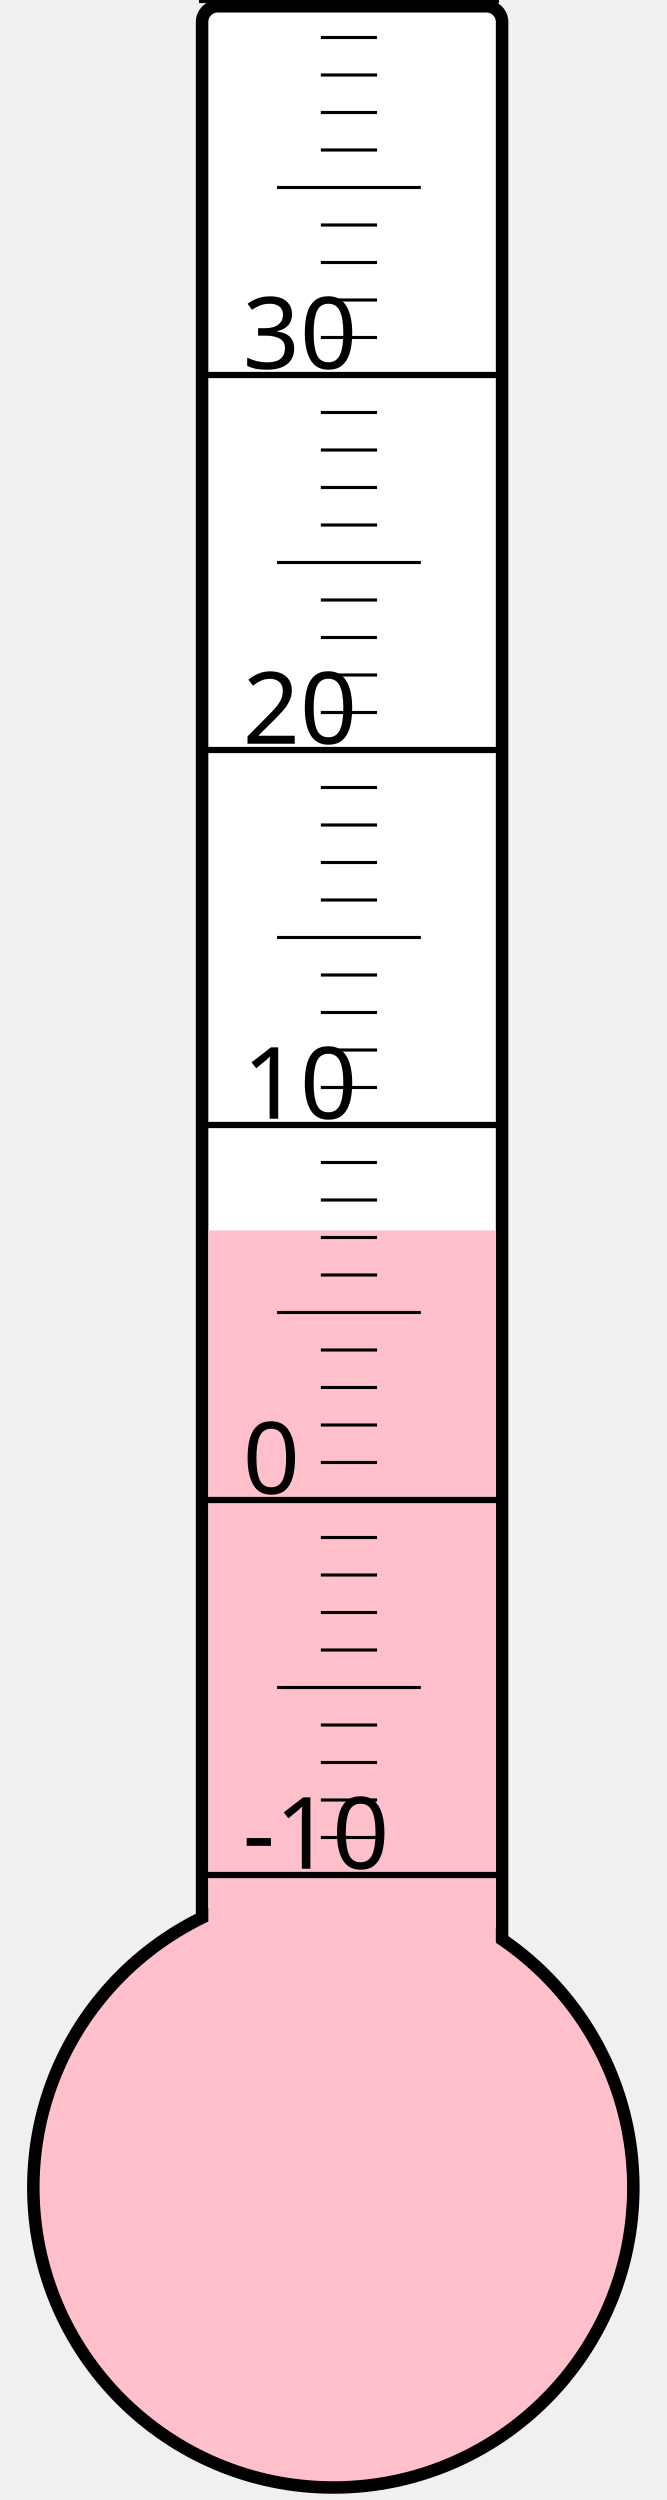
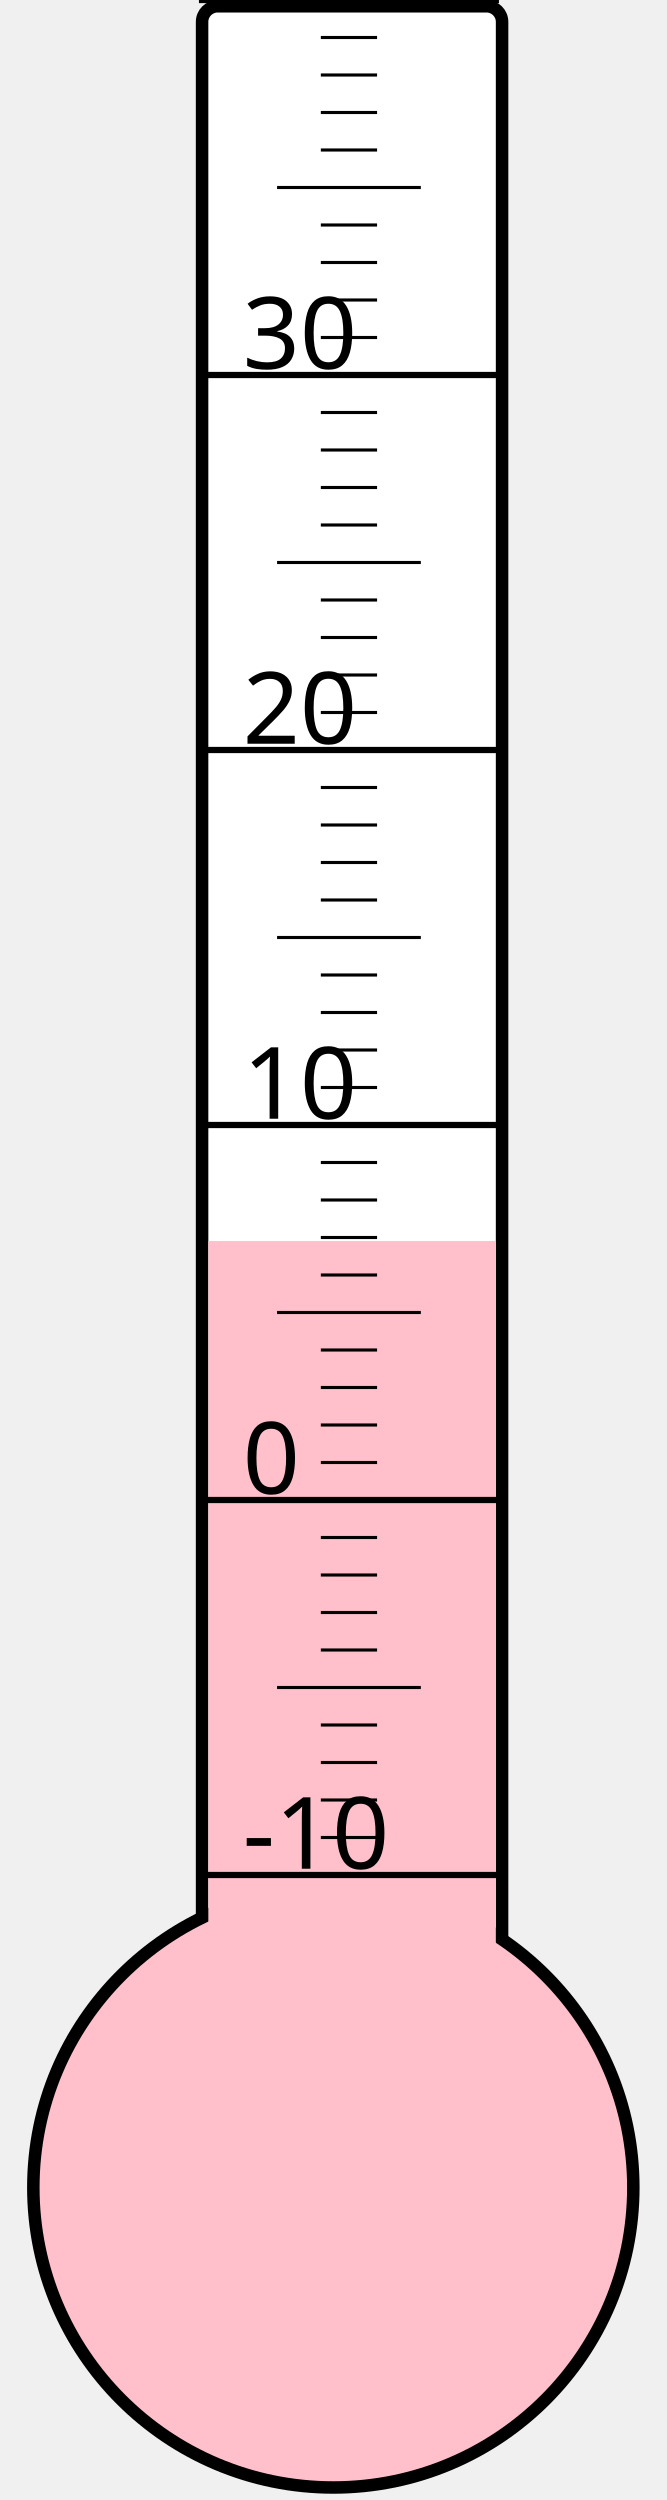
<svg xmlns="http://www.w3.org/2000/svg" width="40px" height="150px" viewBox="0 0 200 800">
  <rect width="200" height="800" x="0" y="0" style="fill: #ffffeb; fill-opacity: 0;" />
  <rect width="96" height="680" x="58" y="2" rx="5" ry="5" style="fill: white; fill-opacity: 1; stroke: black; stroke-width: 4;" />
  <circle cx="100" cy="700" r="96" style="fill: pink; stroke: black; stroke-width: 4;" />
-   <rect width="92" height="306.25" x="60" y="393.75" style="fill: pink; fill-opacity: 1; stroke-width: 0;" />
+   <rect width="92" height="302.875" x="60" y="397.125" style="fill: pink; fill-opacity: 1; stroke-width: 0;" />
  <text x="71" y="598" style="font-family: sans-serif; font-size: 24pt;">-10</text>
  <text x="71" y="478" style="font-family: sans-serif; font-size: 24pt;">0</text>
  <text x="71" y="358" style="font-family: sans-serif; font-size: 24pt;">10</text>
  <text x="71" y="238" style="font-family: sans-serif; font-size: 24pt;">20</text>
  <text x="71" y="118" style="font-family: sans-serif; font-size: 24pt;">30</text>
  <g style="stroke: black;">
    <line x1="57" y1="600" x2="153" y2="600" style="stroke-width: 2;" />
    <line x1="96" y1="588" x2="114" y2="588" style="stroke-width: 1;" />
    <line x1="96" y1="576" x2="114" y2="576" style="stroke-width: 1;" />
    <line x1="96" y1="564" x2="114" y2="564" style="stroke-width: 1;" />
    <line x1="96" y1="552" x2="114" y2="552" style="stroke-width: 1;" />
    <line x1="82" y1="540" x2="128" y2="540" style="stroke-width: 1;" />
    <line x1="96" y1="528" x2="114" y2="528" style="stroke-width: 1;" />
    <line x1="96" y1="516" x2="114" y2="516" style="stroke-width: 1;" />
    <line x1="96" y1="504" x2="114" y2="504" style="stroke-width: 1;" />
    <line x1="96" y1="492" x2="114" y2="492" style="stroke-width: 1;" />
    <line x1="57" y1="480" x2="153" y2="480" style="stroke-width: 2;" />
    <line x1="96" y1="468" x2="114" y2="468" style="stroke-width: 1;" />
    <line x1="96" y1="456" x2="114" y2="456" style="stroke-width: 1;" />
    <line x1="96" y1="444" x2="114" y2="444" style="stroke-width: 1;" />
    <line x1="96" y1="432" x2="114" y2="432" style="stroke-width: 1;" />
    <line x1="82" y1="420" x2="128" y2="420" style="stroke-width: 1;" />
    <line x1="96" y1="408" x2="114" y2="408" style="stroke-width: 1;" />
    <line x1="96" y1="396" x2="114" y2="396" style="stroke-width: 1;" />
    <line x1="96" y1="384" x2="114" y2="384" style="stroke-width: 1;" />
    <line x1="96" y1="372" x2="114" y2="372" style="stroke-width: 1;" />
    <line x1="57" y1="360" x2="153" y2="360" style="stroke-width: 2;" />
    <line x1="96" y1="348" x2="114" y2="348" style="stroke-width: 1;" />
    <line x1="96" y1="336" x2="114" y2="336" style="stroke-width: 1;" />
    <line x1="96" y1="324" x2="114" y2="324" style="stroke-width: 1;" />
    <line x1="96" y1="312" x2="114" y2="312" style="stroke-width: 1;" />
    <line x1="82" y1="300" x2="128" y2="300" style="stroke-width: 1;" />
    <line x1="96" y1="288" x2="114" y2="288" style="stroke-width: 1;" />
    <line x1="96" y1="276" x2="114" y2="276" style="stroke-width: 1;" />
    <line x1="96" y1="264" x2="114" y2="264" style="stroke-width: 1;" />
    <line x1="96" y1="252" x2="114" y2="252" style="stroke-width: 1;" />
    <line x1="57" y1="240" x2="153" y2="240" style="stroke-width: 2;" />
    <line x1="96" y1="228" x2="114" y2="228" style="stroke-width: 1;" />
    <line x1="96" y1="216" x2="114" y2="216" style="stroke-width: 1;" />
    <line x1="96" y1="204" x2="114" y2="204" style="stroke-width: 1;" />
    <line x1="96" y1="192" x2="114" y2="192" style="stroke-width: 1;" />
    <line x1="82" y1="180" x2="128" y2="180" style="stroke-width: 1;" />
    <line x1="96" y1="168" x2="114" y2="168" style="stroke-width: 1;" />
    <line x1="96" y1="156" x2="114" y2="156" style="stroke-width: 1;" />
    <line x1="96" y1="144" x2="114" y2="144" style="stroke-width: 1;" />
    <line x1="96" y1="132" x2="114" y2="132" style="stroke-width: 1;" />
    <line x1="57" y1="120" x2="153" y2="120" style="stroke-width: 2;" />
    <line x1="96" y1="108" x2="114" y2="108" style="stroke-width: 1;" />
    <line x1="96" y1="96" x2="114" y2="96" style="stroke-width: 1;" />
    <line x1="96" y1="84" x2="114" y2="84" style="stroke-width: 1;" />
    <line x1="96" y1="72" x2="114" y2="72" style="stroke-width: 1;" />
    <line x1="82" y1="60" x2="128" y2="60" style="stroke-width: 1;" />
    <line x1="96" y1="48" x2="114" y2="48" style="stroke-width: 1;" />
    <line x1="96" y1="36" x2="114" y2="36" style="stroke-width: 1;" />
    <line x1="96" y1="24" x2="114" y2="24" style="stroke-width: 1;" />
    <line x1="96" y1="12" x2="114" y2="12" style="stroke-width: 1;" />
    <line x1="57" y1="0" x2="153" y2="0" style="stroke-width: 2;" />
  </g>
</svg>
